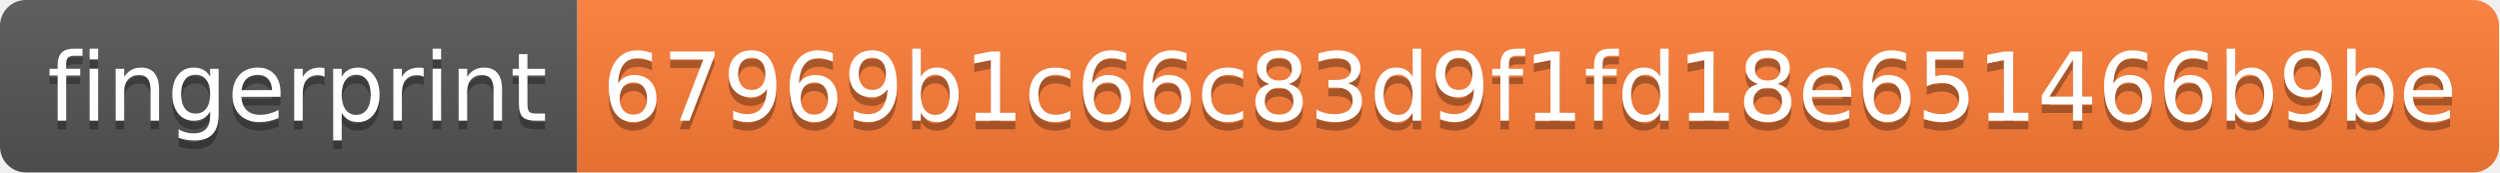
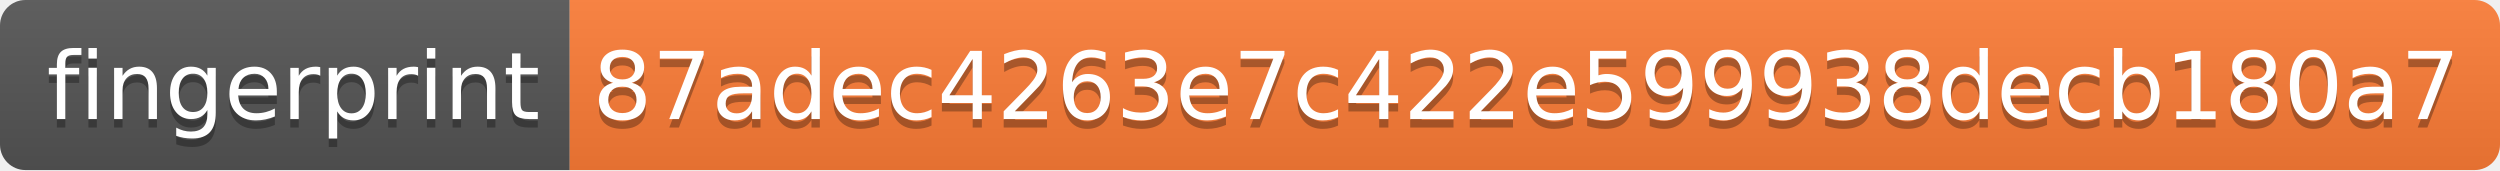
- <svg xmlns="http://www.w3.org/2000/svg" width="290" height="20">
+ <svg xmlns="http://www.w3.org/2000/svg" width="294" height="20">
  <linearGradient id="s" x2="0" y2="100%">
    <stop offset="0" stop-color="#bbb" stop-opacity=".1" />
    <stop offset="1" stop-opacity=".1" />
  </linearGradient>
  <clipPath id="r">
-     <rect width="290" height="20" rx="3" fill="#fff" />
+     <rect width="294" height="20" rx="3" fill="#fff" />
  </clipPath>
  <g clip-path="url(#r)">
    <rect width="67" height="20" fill="#555" />
-     <rect x="67" width="223" height="20" fill="#fe7d37" />
-     <rect width="290" height="20" fill="url(#s)" />
+     <rect x="67" width="227" height="20" fill="#fe7d37" />
+     <rect width="294" height="20" fill="url(#s)" />
  </g>
  <g fill="#fff" text-anchor="middle" font-family="Verdana,Geneva,DejaVu Sans,sans-serif" text-rendering="geometricPrecision" font-size="110">
    <text x="345" y="150" fill="#010101" fill-opacity=".3" transform="scale(.1)" textLength="570">fingerprint</text>
    <text x="345" y="140" transform="scale(.1)" textLength="570">fingerprint</text>
-     <text x="1775" y="150" fill="#010101" fill-opacity=".3" transform="scale(.1)" textLength="2130">67969b1c66c83d9f1fd18e651466b9be</text>
-     <text x="1775" y="140" transform="scale(.1)" textLength="2130">67969b1c66c83d9f1fd18e651466b9be</text>
+     <text x="1795" y="150" fill="#010101" fill-opacity=".3" transform="scale(.1)" textLength="2170">87adec4263e7c422e599938decb180a7</text>
+     <text x="1795" y="140" transform="scale(.1)" textLength="2170">87adec4263e7c422e599938decb180a7</text>
  </g>
</svg>
